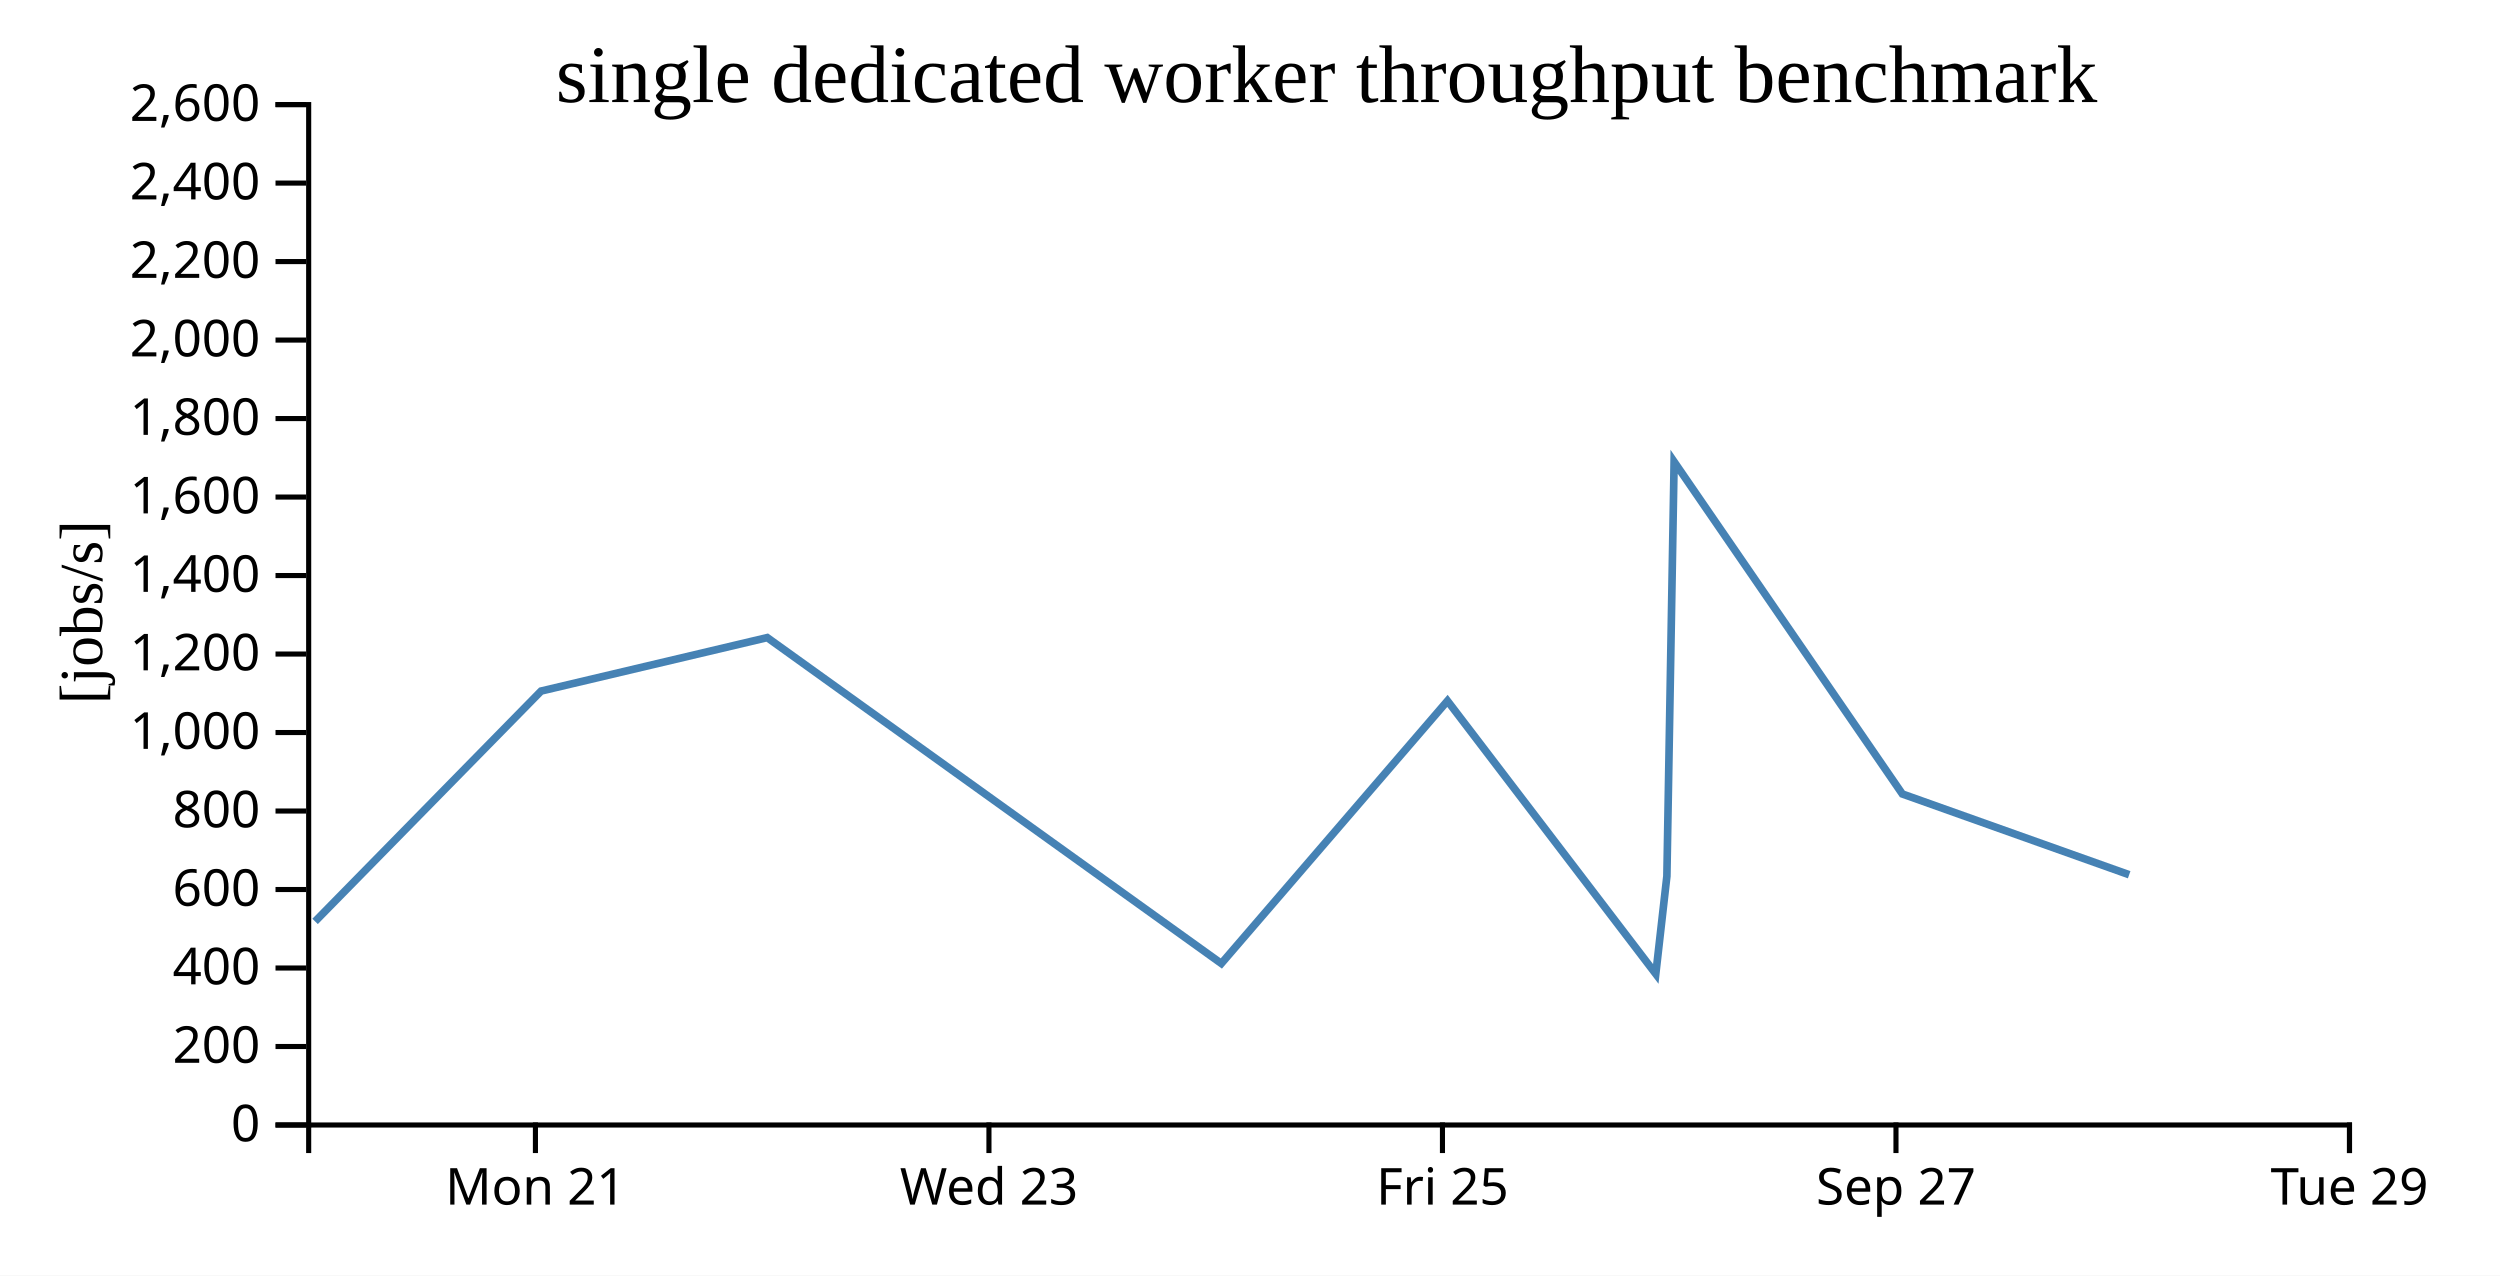
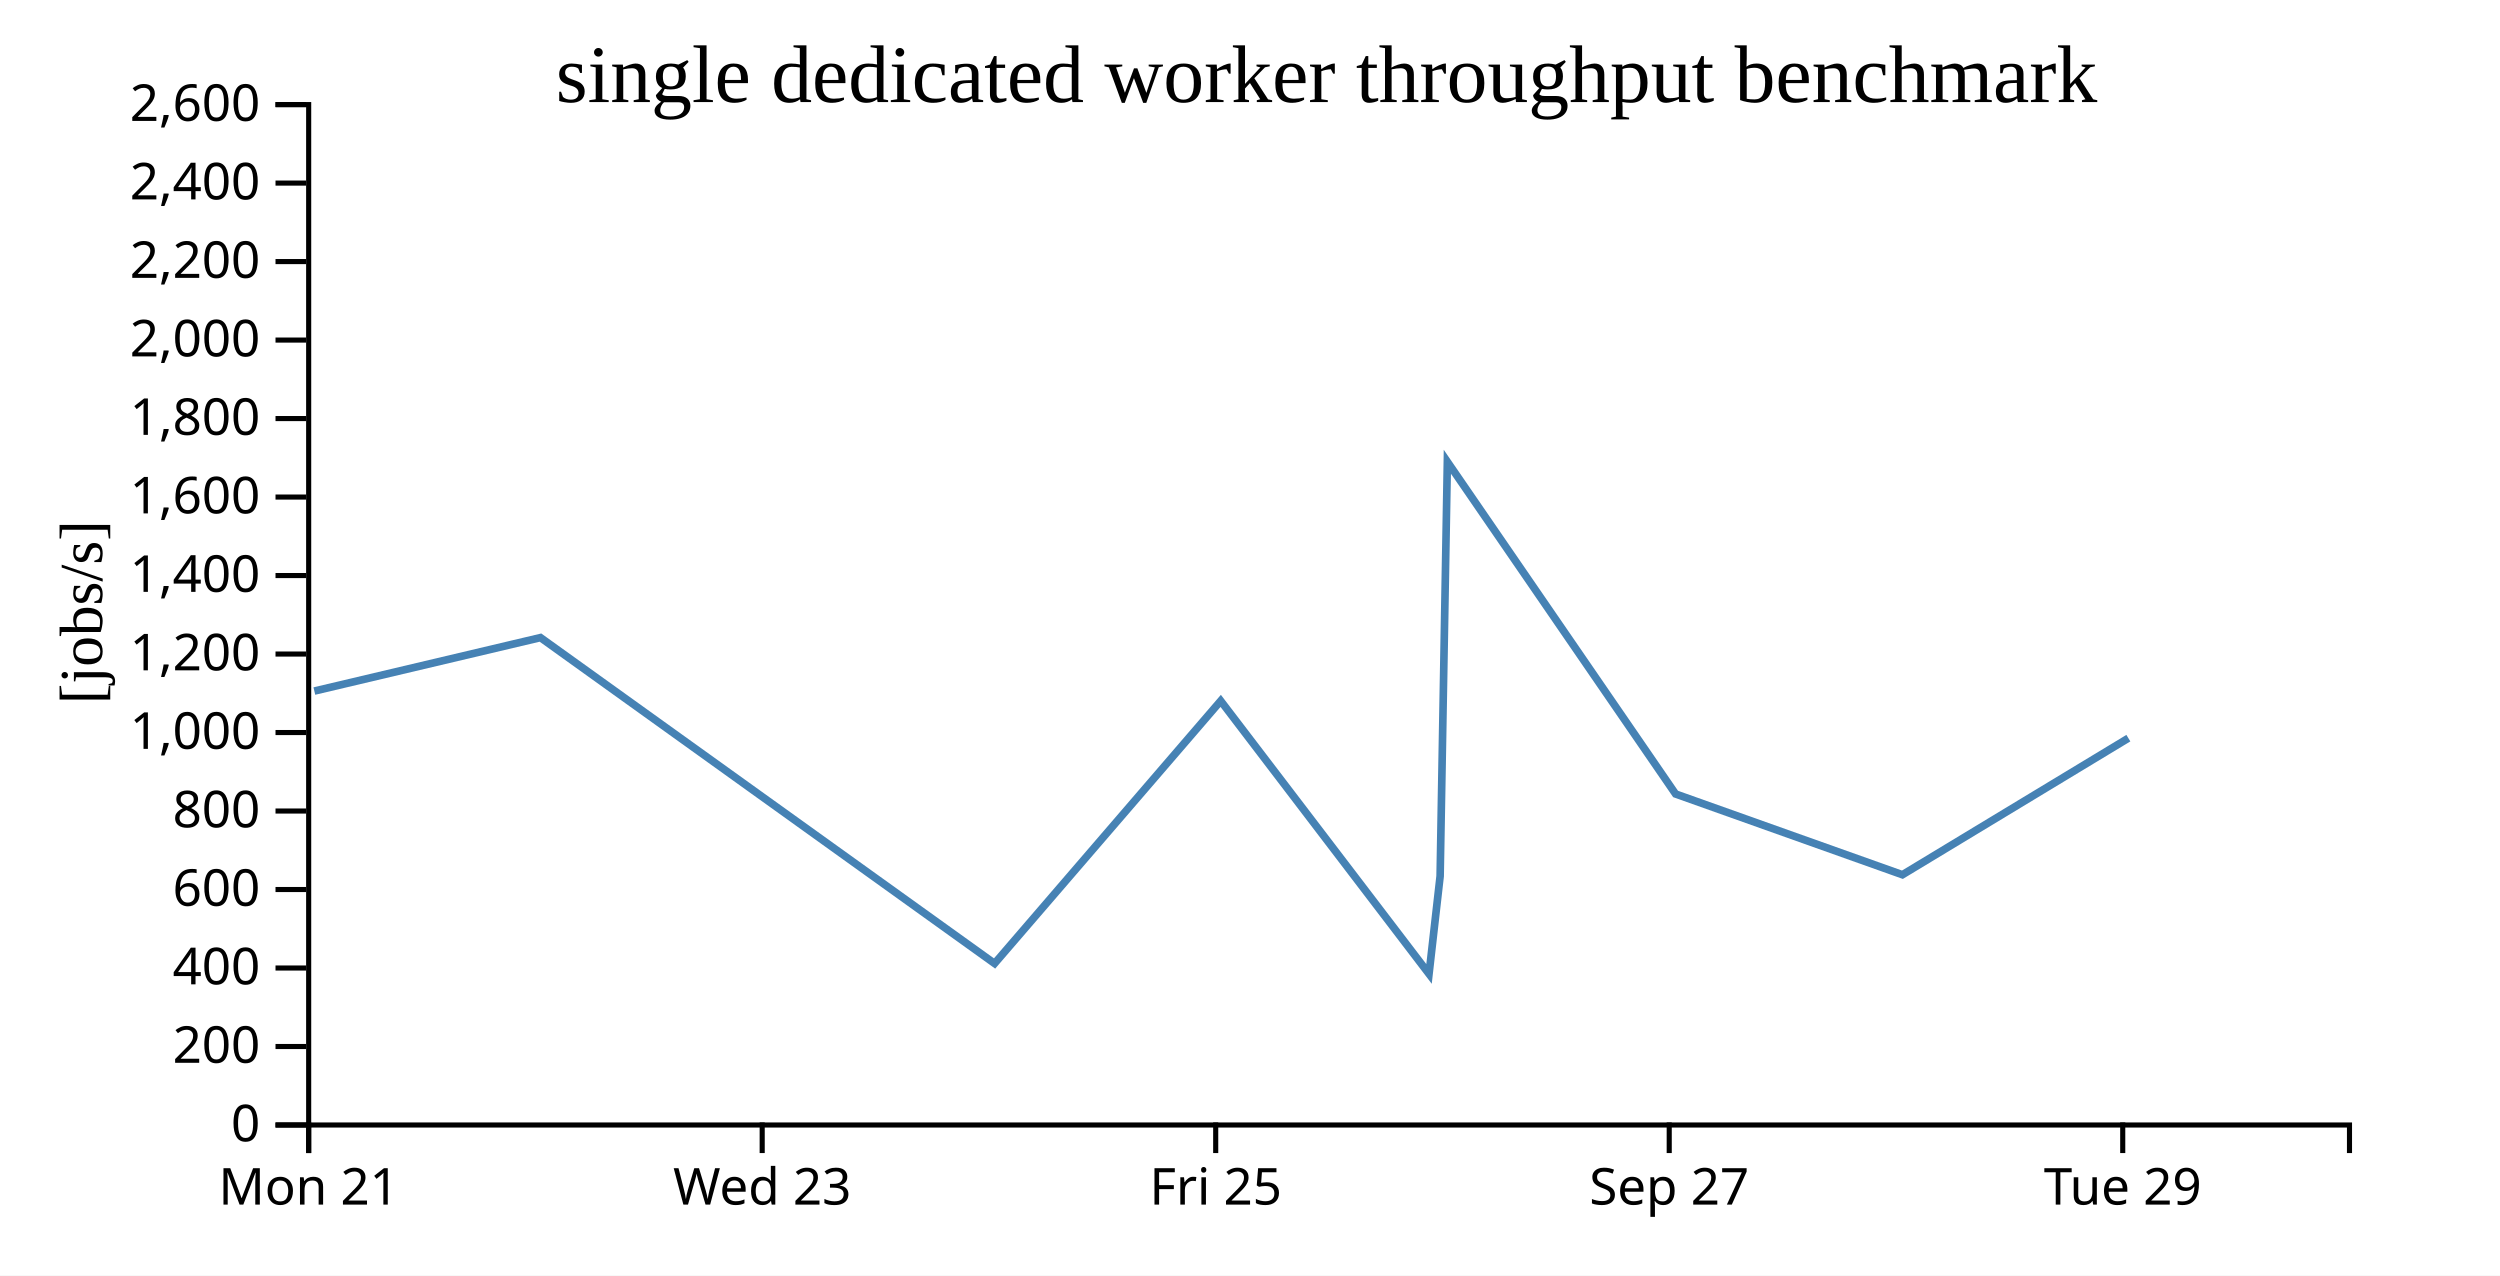
<svg xmlns="http://www.w3.org/2000/svg" width="490" height="250">
  <rect width="100%" height="100%" fill="white" />
  <g transform="translate(60,20)">
    <g transform="translate(0,200)" fill="none" font-size="10" font-family="sans-serif" text-anchor="middle">
      <path class="domain" stroke="currentColor" d="M0.5,6V0.5H400.5V6" />
-       <g class="tick" opacity="1" transform="translate(44.94444,0)">
+       <g class="tick" opacity="1" transform="translate(0.5,0)">
        <line stroke="currentColor" y2="6" />
        <text fill="currentColor" y="9" dy="0.71em">Mon 21</text>
      </g>
-       <g class="tick" opacity="1" transform="translate(133.8333,0)">
+       <g class="tick" opacity="1" transform="translate(89.38889,0)">
        <line stroke="currentColor" y2="6" />
        <text fill="currentColor" y="9" dy="0.71em">Wed 23</text>
      </g>
-       <g class="tick" opacity="1" transform="translate(222.7222,0)">
+       <g class="tick" opacity="1" transform="translate(178.2778,0)">
        <line stroke="currentColor" y2="6" />
        <text fill="currentColor" y="9" dy="0.71em">Fri 25</text>
      </g>
-       <g class="tick" opacity="1" transform="translate(311.6111,0)">
+       <g class="tick" opacity="1" transform="translate(267.1667,0)">
        <line stroke="currentColor" y2="6" />
        <text fill="currentColor" y="9" dy="0.71em">Sep 27</text>
      </g>
-       <g class="tick" opacity="1" transform="translate(400.5,0)">
+       <g class="tick" opacity="1" transform="translate(356.0556,0)">
        <line stroke="currentColor" y2="6" />
        <text fill="currentColor" y="9" dy="0.71em">Tue 29</text>
      </g>
    </g>
    <g fill="none" font-size="10" font-family="sans-serif" text-anchor="end">
      <path class="domain" stroke="currentColor" d="M-6,200.5H0.5V0.5H-6" />
      <g class="tick" opacity="1" transform="translate(0,200.5)">
        <line stroke="currentColor" x2="-6" />
        <text fill="currentColor" x="-9" dy="0.32em">0</text>
      </g>
      <g class="tick" opacity="1" transform="translate(0,185.1154)">
        <line stroke="currentColor" x2="-6" />
        <text fill="currentColor" x="-9" dy="0.32em">200</text>
      </g>
      <g class="tick" opacity="1" transform="translate(0,169.7308)">
        <line stroke="currentColor" x2="-6" />
        <text fill="currentColor" x="-9" dy="0.32em">400</text>
      </g>
      <g class="tick" opacity="1" transform="translate(0,154.3462)">
        <line stroke="currentColor" x2="-6" />
        <text fill="currentColor" x="-9" dy="0.32em">600</text>
      </g>
      <g class="tick" opacity="1" transform="translate(0,138.9615)">
        <line stroke="currentColor" x2="-6" />
        <text fill="currentColor" x="-9" dy="0.32em">800</text>
      </g>
      <g class="tick" opacity="1" transform="translate(0,123.5769)">
        <line stroke="currentColor" x2="-6" />
        <text fill="currentColor" x="-9" dy="0.32em">1,000</text>
      </g>
      <g class="tick" opacity="1" transform="translate(0,108.1923)">
        <line stroke="currentColor" x2="-6" />
        <text fill="currentColor" x="-9" dy="0.32em">1,200</text>
      </g>
      <g class="tick" opacity="1" transform="translate(0,92.80769)">
        <line stroke="currentColor" x2="-6" />
        <text fill="currentColor" x="-9" dy="0.32em">1,400</text>
      </g>
      <g class="tick" opacity="1" transform="translate(0,77.42308)">
        <line stroke="currentColor" x2="-6" />
        <text fill="currentColor" x="-9" dy="0.32em">1,600</text>
      </g>
      <g class="tick" opacity="1" transform="translate(0,62.03846)">
        <line stroke="currentColor" x2="-6" />
        <text fill="currentColor" x="-9" dy="0.32em">1,800</text>
      </g>
      <g class="tick" opacity="1" transform="translate(0,46.65385)">
        <line stroke="currentColor" x2="-6" />
        <text fill="currentColor" x="-9" dy="0.32em">2,000</text>
      </g>
      <g class="tick" opacity="1" transform="translate(0,31.26923)">
        <line stroke="currentColor" x2="-6" />
        <text fill="currentColor" x="-9" dy="0.32em">2,200</text>
      </g>
      <g class="tick" opacity="1" transform="translate(0,15.88462)">
        <line stroke="currentColor" x2="-6" />
        <text fill="currentColor" x="-9" dy="0.32em">2,400</text>
      </g>
      <g class="tick" opacity="1" transform="translate(0,0.5)">
        <line stroke="currentColor" x2="-6" />
        <text fill="currentColor" x="-9" dy="0.32em">2,600</text>
      </g>
    </g>
    <text text-anchor="middle" style="font-size: 12px" transform="rotate(-90)" y="-40" x="-100">[jobs/s]</text>
    <text text-anchor="middle" style="font-size: 16px" y="0" x="200">single dedicated worker throughput benchmark</text>
-     <path fill="none" stroke="steelblue" stroke-width="1.5" d="M1.757,160.599L46.055,115.447L90.376,104.969L179.382,168.843L223.703,117.373L264.534,170.891L266.71,151.734L268.127,70.505L312.858,135.618L357.318,151.449" />
+     <path fill="none" stroke="steelblue" stroke-width="1.5" d="M1.611,115.447L45.931,104.969L134.937,168.843L179.258,117.373L220.09,170.891L222.265,151.734L223.682,70.505L268.414,135.618L312.874,151.449L357.16,124.677" />
  </g>
</svg>
